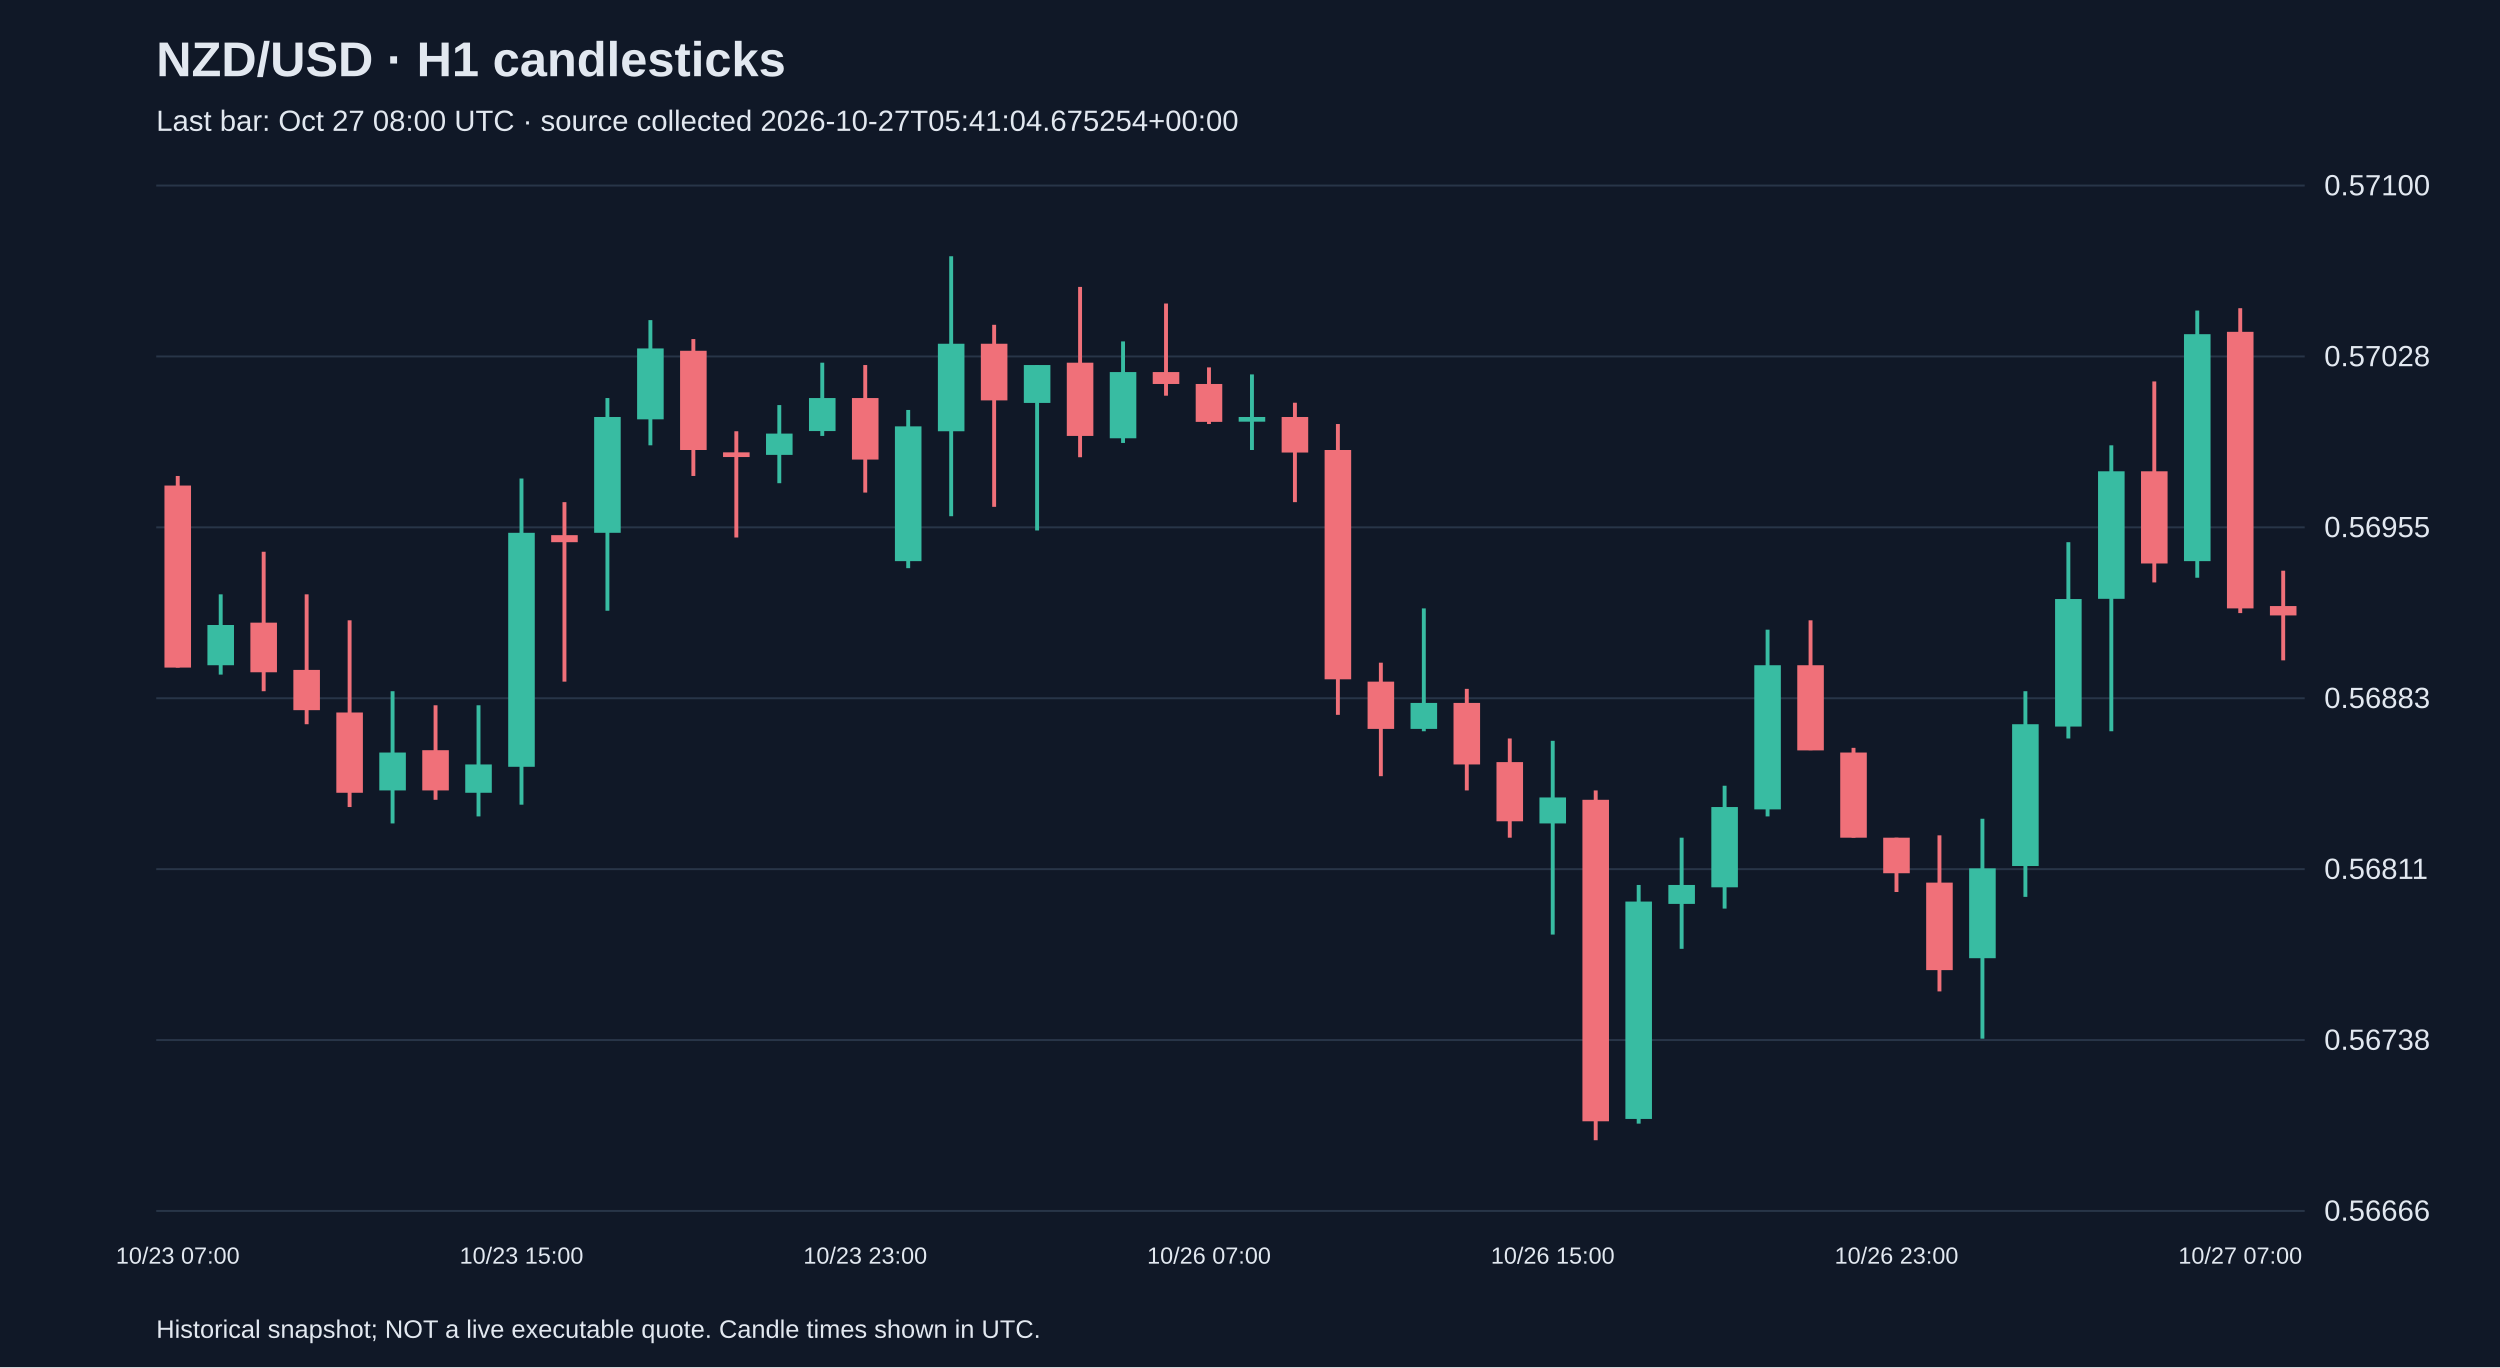
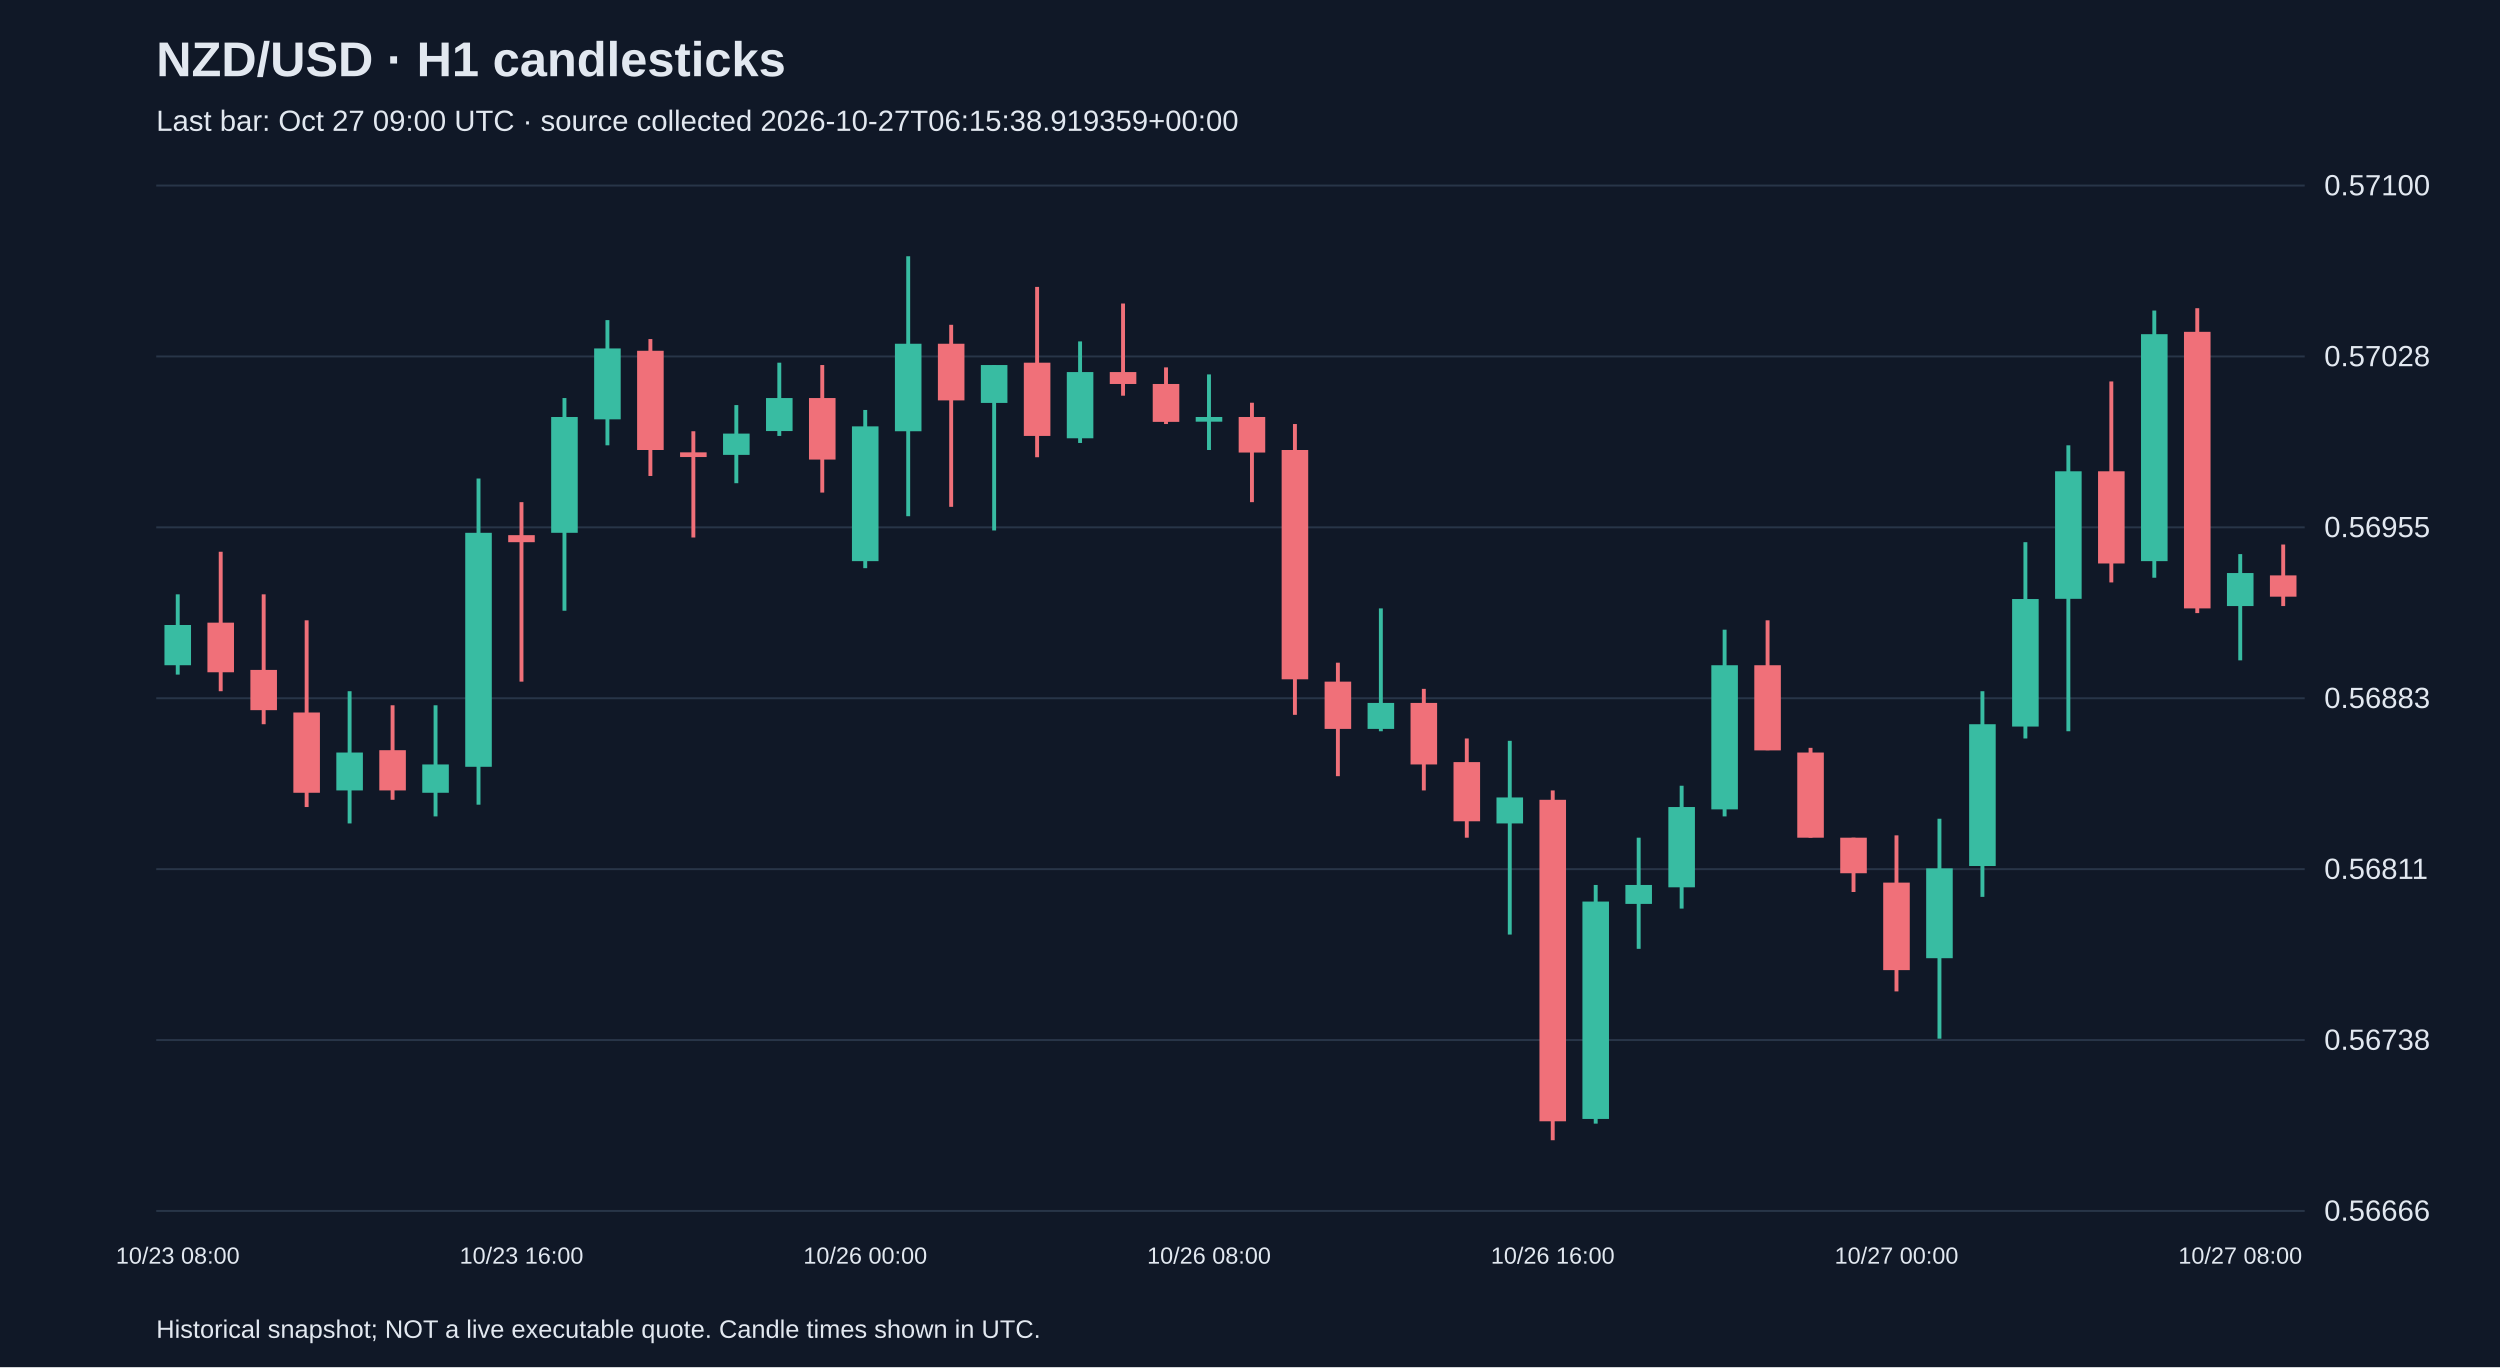
<svg xmlns="http://www.w3.org/2000/svg" viewBox="0 0 1280 700">
  <rect width="100%" height="100%" fill="#101827" />
  <style>text{font-family:Arial,sans-serif;fill:#e2e8f0}</style>
  <text x="80" y="39" font-size="25" font-weight="bold">NZD/USD · H1 candlesticks</text>
-   <text x="80" y="67" font-size="15" fill="#a6b1c5">Last bar: Oct 27 08:00 UTC · source collected 2026-10-27T05:41:04.675254+00:00</text>
+   <text x="80" y="67" font-size="15" fill="#a6b1c5">Last bar: Oct 27 09:00 UTC · source collected 2026-10-27T06:15:38.919359+00:00</text>
  <line x1="80" y1="620.0" x2="1180" y2="620.0" stroke="#283548" />
  <text x="1190" y="625.0" font-size="15">0.56666</text>
  <line x1="80" y1="532.5" x2="1180" y2="532.5" stroke="#283548" />
  <text x="1190" y="537.5" font-size="15">0.56738</text>
  <line x1="80" y1="445.0" x2="1180" y2="445.0" stroke="#283548" />
  <text x="1190" y="450.0" font-size="15">0.56811</text>
  <line x1="80" y1="357.5" x2="1180" y2="357.5" stroke="#283548" />
  <text x="1190" y="362.5" font-size="15">0.56883</text>
  <line x1="80" y1="270.0" x2="1180" y2="270.0" stroke="#283548" />
  <text x="1190" y="275.0" font-size="15">0.56955</text>
  <line x1="80" y1="182.5" x2="1180" y2="182.5" stroke="#283548" />
  <text x="1190" y="187.5" font-size="15">0.57028</text>
  <line x1="80" y1="95.0" x2="1180" y2="95.0" stroke="#283548" />
  <text x="1190" y="100.0" font-size="15">0.57100</text>
-   <line x1="91.0" y1="243.7" x2="91.0" y2="341.8" stroke="#f07079" stroke-width="2" />
-   <rect x="84.2" y="248.6" width="13.6" height="93.2" fill="#f07079" />
-   <text x="91.0" y="647" text-anchor="middle" font-size="12">10/23 07:00</text>
-   <line x1="113.0" y1="304.3" x2="113.0" y2="345.4" stroke="#38bca2" stroke-width="2" />
-   <rect x="106.2" y="320.0" width="13.6" height="20.6" fill="#38bca2" />
-   <line x1="135.0" y1="282.5" x2="135.0" y2="353.9" stroke="#f07079" stroke-width="2" />
-   <rect x="128.2" y="318.8" width="13.6" height="25.4" fill="#f07079" />
-   <line x1="157.0" y1="304.3" x2="157.0" y2="370.8" stroke="#f07079" stroke-width="2" />
-   <rect x="150.2" y="343.0" width="13.6" height="20.6" fill="#f07079" />
-   <line x1="179.0" y1="317.6" x2="179.0" y2="413.2" stroke="#f07079" stroke-width="2" />
-   <rect x="172.2" y="364.8" width="13.6" height="41.1" fill="#f07079" />
-   <line x1="201.0" y1="353.9" x2="201.0" y2="421.6" stroke="#38bca2" stroke-width="2" />
-   <rect x="194.2" y="385.3" width="13.6" height="19.4" fill="#38bca2" />
-   <line x1="223.0" y1="361.1" x2="223.0" y2="409.5" stroke="#f07079" stroke-width="2" />
-   <rect x="216.2" y="384.1" width="13.6" height="20.6" fill="#f07079" />
-   <line x1="245.0" y1="361.1" x2="245.0" y2="418.0" stroke="#38bca2" stroke-width="2" />
-   <rect x="238.2" y="391.4" width="13.6" height="14.5" fill="#38bca2" />
-   <line x1="267.0" y1="245.0" x2="267.0" y2="412.0" stroke="#38bca2" stroke-width="2" />
-   <rect x="260.2" y="272.8" width="13.6" height="119.8" fill="#38bca2" />
-   <text x="267.0" y="647" text-anchor="middle" font-size="12">10/23 15:00</text>
-   <line x1="289.0" y1="257.1" x2="289.0" y2="349.0" stroke="#f07079" stroke-width="2" />
-   <rect x="282.2" y="274.0" width="13.6" height="3.6" fill="#f07079" />
-   <line x1="311.0" y1="203.8" x2="311.0" y2="312.7" stroke="#38bca2" stroke-width="2" />
-   <rect x="304.2" y="213.5" width="13.6" height="59.3" fill="#38bca2" />
-   <line x1="333.0" y1="163.9" x2="333.0" y2="228.0" stroke="#38bca2" stroke-width="2" />
-   <rect x="326.2" y="178.4" width="13.6" height="36.3" fill="#38bca2" />
-   <line x1="355.0" y1="173.6" x2="355.0" y2="243.7" stroke="#f07079" stroke-width="2" />
-   <rect x="348.2" y="179.6" width="13.6" height="50.8" fill="#f07079" />
-   <line x1="377.0" y1="220.8" x2="377.0" y2="275.2" stroke="#f07079" stroke-width="2" />
-   <rect x="370.2" y="231.6" width="13.6" height="2.4" fill="#f07079" />
-   <line x1="399.0" y1="207.4" x2="399.0" y2="247.4" stroke="#38bca2" stroke-width="2" />
-   <rect x="392.2" y="222.0" width="13.6" height="10.9" fill="#38bca2" />
-   <line x1="421.0" y1="185.7" x2="421.0" y2="223.2" stroke="#38bca2" stroke-width="2" />
-   <rect x="414.2" y="203.8" width="13.6" height="16.9" fill="#38bca2" />
-   <line x1="443.0" y1="186.9" x2="443.0" y2="252.2" stroke="#f07079" stroke-width="2" />
-   <rect x="436.2" y="203.8" width="13.6" height="31.5" fill="#f07079" />
-   <text x="443.0" y="647" text-anchor="middle" font-size="12">10/23 23:00</text>
-   <line x1="465.0" y1="209.9" x2="465.0" y2="290.9" stroke="#38bca2" stroke-width="2" />
-   <rect x="458.2" y="218.3" width="13.6" height="69.0" fill="#38bca2" />
-   <line x1="487.0" y1="131.2" x2="487.0" y2="264.3" stroke="#38bca2" stroke-width="2" />
-   <rect x="480.2" y="176.0" width="13.6" height="44.8" fill="#38bca2" />
-   <line x1="509.0" y1="166.3" x2="509.0" y2="259.5" stroke="#f07079" stroke-width="2" />
-   <rect x="502.2" y="176.0" width="13.6" height="29.0" fill="#f07079" />
-   <line x1="531.0" y1="186.9" x2="531.0" y2="271.6" stroke="#38bca2" stroke-width="2" />
-   <rect x="524.2" y="186.9" width="13.6" height="19.4" fill="#38bca2" />
-   <line x1="553.0" y1="146.9" x2="553.0" y2="234.1" stroke="#f07079" stroke-width="2" />
-   <rect x="546.2" y="185.7" width="13.6" height="37.5" fill="#f07079" />
-   <line x1="575.0" y1="174.8" x2="575.0" y2="226.8" stroke="#38bca2" stroke-width="2" />
-   <rect x="568.2" y="190.5" width="13.6" height="33.9" fill="#38bca2" />
-   <line x1="597.0" y1="155.4" x2="597.0" y2="202.6" stroke="#f07079" stroke-width="2" />
-   <rect x="590.2" y="190.5" width="13.6" height="6.1" fill="#f07079" />
-   <line x1="619.0" y1="188.1" x2="619.0" y2="217.1" stroke="#f07079" stroke-width="2" />
-   <rect x="612.2" y="196.6" width="13.6" height="19.4" fill="#f07079" />
-   <text x="619.0" y="647" text-anchor="middle" font-size="12">10/26 07:00</text>
-   <line x1="641.0" y1="191.7" x2="641.0" y2="230.4" stroke="#38bca2" stroke-width="2" />
-   <rect x="634.2" y="213.5" width="13.6" height="2.4" fill="#38bca2" />
-   <line x1="663.0" y1="206.2" x2="663.0" y2="257.1" stroke="#f07079" stroke-width="2" />
-   <rect x="656.2" y="213.5" width="13.6" height="18.2" fill="#f07079" />
-   <line x1="685.0" y1="217.1" x2="685.0" y2="366.0" stroke="#f07079" stroke-width="2" />
-   <rect x="678.2" y="230.4" width="13.6" height="117.4" fill="#f07079" />
-   <line x1="707.0" y1="339.3" x2="707.0" y2="397.4" stroke="#f07079" stroke-width="2" />
-   <rect x="700.2" y="349.0" width="13.6" height="24.2" fill="#f07079" />
-   <line x1="729.0" y1="311.5" x2="729.0" y2="374.4" stroke="#38bca2" stroke-width="2" />
-   <rect x="722.2" y="359.9" width="13.6" height="13.3" fill="#38bca2" />
-   <line x1="751.0" y1="352.7" x2="751.0" y2="404.7" stroke="#f07079" stroke-width="2" />
-   <rect x="744.2" y="359.9" width="13.6" height="31.5" fill="#f07079" />
-   <line x1="773.0" y1="378.1" x2="773.0" y2="428.9" stroke="#f07079" stroke-width="2" />
-   <rect x="766.2" y="390.2" width="13.6" height="30.3" fill="#f07079" />
-   <line x1="795.0" y1="379.3" x2="795.0" y2="478.5" stroke="#38bca2" stroke-width="2" />
-   <rect x="788.2" y="408.3" width="13.6" height="13.3" fill="#38bca2" />
-   <text x="795.0" y="647" text-anchor="middle" font-size="12">10/26 15:00</text>
-   <line x1="817.0" y1="404.7" x2="817.0" y2="583.8" stroke="#f07079" stroke-width="2" />
-   <rect x="810.2" y="409.5" width="13.6" height="164.6" fill="#f07079" />
-   <line x1="839.0" y1="453.1" x2="839.0" y2="575.3" stroke="#38bca2" stroke-width="2" />
-   <rect x="832.2" y="461.6" width="13.6" height="111.3" fill="#38bca2" />
-   <line x1="861.0" y1="428.9" x2="861.0" y2="485.8" stroke="#38bca2" stroke-width="2" />
-   <rect x="854.2" y="453.1" width="13.6" height="9.7" fill="#38bca2" />
-   <line x1="883.0" y1="402.3" x2="883.0" y2="465.2" stroke="#38bca2" stroke-width="2" />
-   <rect x="876.2" y="413.2" width="13.6" height="41.1" fill="#38bca2" />
-   <line x1="905.0" y1="322.4" x2="905.0" y2="418.0" stroke="#38bca2" stroke-width="2" />
-   <rect x="898.2" y="340.6" width="13.6" height="73.8" fill="#38bca2" />
-   <line x1="927.0" y1="317.6" x2="927.0" y2="384.1" stroke="#f07079" stroke-width="2" />
-   <rect x="920.2" y="340.6" width="13.6" height="43.6" fill="#f07079" />
-   <line x1="949.0" y1="382.9" x2="949.0" y2="428.9" stroke="#f07079" stroke-width="2" />
-   <rect x="942.2" y="385.3" width="13.6" height="43.6" fill="#f07079" />
-   <line x1="971.0" y1="428.9" x2="971.0" y2="456.7" stroke="#f07079" stroke-width="2" />
-   <rect x="964.2" y="428.9" width="13.6" height="18.2" fill="#f07079" />
-   <text x="971.0" y="647" text-anchor="middle" font-size="12">10/26 23:00</text>
-   <line x1="993.0" y1="427.7" x2="993.0" y2="507.6" stroke="#f07079" stroke-width="2" />
-   <rect x="986.2" y="451.9" width="13.6" height="44.8" fill="#f07079" />
-   <line x1="1015.0" y1="419.2" x2="1015.0" y2="531.8" stroke="#38bca2" stroke-width="2" />
-   <rect x="1008.2" y="444.6" width="13.6" height="46.0" fill="#38bca2" />
-   <line x1="1037.0" y1="353.9" x2="1037.0" y2="459.2" stroke="#38bca2" stroke-width="2" />
-   <rect x="1030.2" y="370.8" width="13.6" height="72.6" fill="#38bca2" />
-   <line x1="1059.0" y1="277.6" x2="1059.0" y2="378.1" stroke="#38bca2" stroke-width="2" />
-   <rect x="1052.2" y="306.7" width="13.6" height="65.3" fill="#38bca2" />
-   <line x1="1081.0" y1="228.0" x2="1081.0" y2="374.4" stroke="#38bca2" stroke-width="2" />
-   <rect x="1074.2" y="241.3" width="13.6" height="65.3" fill="#38bca2" />
-   <line x1="1103.0" y1="195.3" x2="1103.0" y2="298.2" stroke="#f07079" stroke-width="2" />
-   <rect x="1096.2" y="241.3" width="13.6" height="47.2" fill="#f07079" />
-   <line x1="1125.0" y1="159.0" x2="1125.0" y2="295.8" stroke="#38bca2" stroke-width="2" />
-   <rect x="1118.2" y="171.1" width="13.6" height="116.2" fill="#38bca2" />
-   <line x1="1147.0" y1="157.8" x2="1147.0" y2="313.9" stroke="#f07079" stroke-width="2" />
-   <rect x="1140.2" y="169.9" width="13.6" height="141.6" fill="#f07079" />
-   <text x="1147.0" y="647" text-anchor="middle" font-size="12">10/27 07:00</text>
-   <line x1="1169.0" y1="292.2" x2="1169.0" y2="338.1" stroke="#f07079" stroke-width="2" />
-   <rect x="1162.2" y="310.3" width="13.6" height="4.8" fill="#f07079" />
+   <line x1="91.0" y1="304.3" x2="91.0" y2="345.4" stroke="#38bca2" stroke-width="2" />
+   <rect x="84.2" y="320.0" width="13.6" height="20.6" fill="#38bca2" />
+   <text x="91.0" y="647" text-anchor="middle" font-size="12">10/23 08:00</text>
+   <line x1="113.0" y1="282.5" x2="113.0" y2="353.9" stroke="#f07079" stroke-width="2" />
+   <rect x="106.2" y="318.8" width="13.6" height="25.4" fill="#f07079" />
+   <line x1="135.0" y1="304.3" x2="135.0" y2="370.8" stroke="#f07079" stroke-width="2" />
+   <rect x="128.2" y="343.0" width="13.6" height="20.6" fill="#f07079" />
+   <line x1="157.0" y1="317.6" x2="157.0" y2="413.2" stroke="#f07079" stroke-width="2" />
+   <rect x="150.2" y="364.8" width="13.6" height="41.1" fill="#f07079" />
+   <line x1="179.0" y1="353.9" x2="179.0" y2="421.6" stroke="#38bca2" stroke-width="2" />
+   <rect x="172.2" y="385.3" width="13.6" height="19.4" fill="#38bca2" />
+   <line x1="201.0" y1="361.1" x2="201.0" y2="409.5" stroke="#f07079" stroke-width="2" />
+   <rect x="194.2" y="384.1" width="13.6" height="20.6" fill="#f07079" />
+   <line x1="223.0" y1="361.1" x2="223.0" y2="418.0" stroke="#38bca2" stroke-width="2" />
+   <rect x="216.2" y="391.4" width="13.6" height="14.5" fill="#38bca2" />
+   <line x1="245.0" y1="245.0" x2="245.0" y2="412.0" stroke="#38bca2" stroke-width="2" />
+   <rect x="238.2" y="272.8" width="13.6" height="119.8" fill="#38bca2" />
+   <line x1="267.0" y1="257.1" x2="267.0" y2="349.0" stroke="#f07079" stroke-width="2" />
+   <rect x="260.2" y="274.0" width="13.6" height="3.6" fill="#f07079" />
+   <text x="267.0" y="647" text-anchor="middle" font-size="12">10/23 16:00</text>
+   <line x1="289.0" y1="203.8" x2="289.0" y2="312.7" stroke="#38bca2" stroke-width="2" />
+   <rect x="282.2" y="213.5" width="13.6" height="59.3" fill="#38bca2" />
+   <line x1="311.0" y1="163.9" x2="311.0" y2="228.0" stroke="#38bca2" stroke-width="2" />
+   <rect x="304.2" y="178.4" width="13.6" height="36.3" fill="#38bca2" />
+   <line x1="333.0" y1="173.6" x2="333.0" y2="243.7" stroke="#f07079" stroke-width="2" />
+   <rect x="326.2" y="179.6" width="13.6" height="50.8" fill="#f07079" />
+   <line x1="355.0" y1="220.8" x2="355.0" y2="275.2" stroke="#f07079" stroke-width="2" />
+   <rect x="348.2" y="231.6" width="13.6" height="2.4" fill="#f07079" />
+   <line x1="377.0" y1="207.4" x2="377.0" y2="247.4" stroke="#38bca2" stroke-width="2" />
+   <rect x="370.2" y="222.0" width="13.6" height="10.9" fill="#38bca2" />
+   <line x1="399.0" y1="185.7" x2="399.0" y2="223.2" stroke="#38bca2" stroke-width="2" />
+   <rect x="392.2" y="203.8" width="13.6" height="16.9" fill="#38bca2" />
+   <line x1="421.0" y1="186.9" x2="421.0" y2="252.2" stroke="#f07079" stroke-width="2" />
+   <rect x="414.2" y="203.8" width="13.6" height="31.5" fill="#f07079" />
+   <line x1="443.0" y1="209.9" x2="443.0" y2="290.9" stroke="#38bca2" stroke-width="2" />
+   <rect x="436.2" y="218.3" width="13.6" height="69.0" fill="#38bca2" />
+   <text x="443.0" y="647" text-anchor="middle" font-size="12">10/26 00:00</text>
+   <line x1="465.0" y1="131.2" x2="465.0" y2="264.3" stroke="#38bca2" stroke-width="2" />
+   <rect x="458.2" y="176.0" width="13.6" height="44.8" fill="#38bca2" />
+   <line x1="487.0" y1="166.3" x2="487.0" y2="259.5" stroke="#f07079" stroke-width="2" />
+   <rect x="480.2" y="176.0" width="13.6" height="29.0" fill="#f07079" />
+   <line x1="509.0" y1="186.9" x2="509.0" y2="271.6" stroke="#38bca2" stroke-width="2" />
+   <rect x="502.2" y="186.9" width="13.6" height="19.4" fill="#38bca2" />
+   <line x1="531.0" y1="146.9" x2="531.0" y2="234.1" stroke="#f07079" stroke-width="2" />
+   <rect x="524.2" y="185.7" width="13.6" height="37.5" fill="#f07079" />
+   <line x1="553.0" y1="174.8" x2="553.0" y2="226.8" stroke="#38bca2" stroke-width="2" />
+   <rect x="546.2" y="190.5" width="13.6" height="33.9" fill="#38bca2" />
+   <line x1="575.0" y1="155.4" x2="575.0" y2="202.6" stroke="#f07079" stroke-width="2" />
+   <rect x="568.2" y="190.5" width="13.6" height="6.1" fill="#f07079" />
+   <line x1="597.0" y1="188.1" x2="597.0" y2="217.1" stroke="#f07079" stroke-width="2" />
+   <rect x="590.2" y="196.6" width="13.6" height="19.4" fill="#f07079" />
+   <line x1="619.0" y1="191.7" x2="619.0" y2="230.4" stroke="#38bca2" stroke-width="2" />
+   <rect x="612.2" y="213.5" width="13.6" height="2.4" fill="#38bca2" />
+   <text x="619.0" y="647" text-anchor="middle" font-size="12">10/26 08:00</text>
+   <line x1="641.0" y1="206.2" x2="641.0" y2="257.1" stroke="#f07079" stroke-width="2" />
+   <rect x="634.2" y="213.5" width="13.6" height="18.2" fill="#f07079" />
+   <line x1="663.0" y1="217.1" x2="663.0" y2="366.0" stroke="#f07079" stroke-width="2" />
+   <rect x="656.2" y="230.4" width="13.6" height="117.4" fill="#f07079" />
+   <line x1="685.0" y1="339.3" x2="685.0" y2="397.4" stroke="#f07079" stroke-width="2" />
+   <rect x="678.2" y="349.0" width="13.6" height="24.2" fill="#f07079" />
+   <line x1="707.0" y1="311.5" x2="707.0" y2="374.4" stroke="#38bca2" stroke-width="2" />
+   <rect x="700.2" y="359.9" width="13.6" height="13.3" fill="#38bca2" />
+   <line x1="729.0" y1="352.7" x2="729.0" y2="404.7" stroke="#f07079" stroke-width="2" />
+   <rect x="722.2" y="359.9" width="13.6" height="31.5" fill="#f07079" />
+   <line x1="751.0" y1="378.1" x2="751.0" y2="428.9" stroke="#f07079" stroke-width="2" />
+   <rect x="744.2" y="390.2" width="13.6" height="30.3" fill="#f07079" />
+   <line x1="773.0" y1="379.3" x2="773.0" y2="478.5" stroke="#38bca2" stroke-width="2" />
+   <rect x="766.2" y="408.3" width="13.6" height="13.3" fill="#38bca2" />
+   <line x1="795.0" y1="404.7" x2="795.0" y2="583.8" stroke="#f07079" stroke-width="2" />
+   <rect x="788.2" y="409.5" width="13.6" height="164.6" fill="#f07079" />
+   <text x="795.0" y="647" text-anchor="middle" font-size="12">10/26 16:00</text>
+   <line x1="817.0" y1="453.1" x2="817.0" y2="575.3" stroke="#38bca2" stroke-width="2" />
+   <rect x="810.2" y="461.6" width="13.6" height="111.3" fill="#38bca2" />
+   <line x1="839.0" y1="428.9" x2="839.0" y2="485.8" stroke="#38bca2" stroke-width="2" />
+   <rect x="832.2" y="453.1" width="13.6" height="9.7" fill="#38bca2" />
+   <line x1="861.0" y1="402.3" x2="861.0" y2="465.2" stroke="#38bca2" stroke-width="2" />
+   <rect x="854.2" y="413.2" width="13.6" height="41.1" fill="#38bca2" />
+   <line x1="883.0" y1="322.4" x2="883.0" y2="418.0" stroke="#38bca2" stroke-width="2" />
+   <rect x="876.2" y="340.6" width="13.6" height="73.8" fill="#38bca2" />
+   <line x1="905.0" y1="317.6" x2="905.0" y2="384.1" stroke="#f07079" stroke-width="2" />
+   <rect x="898.2" y="340.6" width="13.6" height="43.6" fill="#f07079" />
+   <line x1="927.0" y1="382.9" x2="927.0" y2="428.9" stroke="#f07079" stroke-width="2" />
+   <rect x="920.2" y="385.3" width="13.6" height="43.6" fill="#f07079" />
+   <line x1="949.0" y1="428.9" x2="949.0" y2="456.7" stroke="#f07079" stroke-width="2" />
+   <rect x="942.2" y="428.9" width="13.6" height="18.2" fill="#f07079" />
+   <line x1="971.0" y1="427.7" x2="971.0" y2="507.6" stroke="#f07079" stroke-width="2" />
+   <rect x="964.2" y="451.9" width="13.6" height="44.8" fill="#f07079" />
+   <text x="971.0" y="647" text-anchor="middle" font-size="12">10/27 00:00</text>
+   <line x1="993.0" y1="419.2" x2="993.0" y2="531.8" stroke="#38bca2" stroke-width="2" />
+   <rect x="986.2" y="444.6" width="13.6" height="46.0" fill="#38bca2" />
+   <line x1="1015.0" y1="353.9" x2="1015.0" y2="459.2" stroke="#38bca2" stroke-width="2" />
+   <rect x="1008.2" y="370.8" width="13.6" height="72.6" fill="#38bca2" />
+   <line x1="1037.0" y1="277.6" x2="1037.0" y2="378.1" stroke="#38bca2" stroke-width="2" />
+   <rect x="1030.2" y="306.7" width="13.6" height="65.3" fill="#38bca2" />
+   <line x1="1059.0" y1="228.0" x2="1059.0" y2="374.4" stroke="#38bca2" stroke-width="2" />
+   <rect x="1052.2" y="241.3" width="13.6" height="65.3" fill="#38bca2" />
+   <line x1="1081.0" y1="195.3" x2="1081.0" y2="298.2" stroke="#f07079" stroke-width="2" />
+   <rect x="1074.2" y="241.3" width="13.6" height="47.2" fill="#f07079" />
+   <line x1="1103.0" y1="159.0" x2="1103.0" y2="295.8" stroke="#38bca2" stroke-width="2" />
+   <rect x="1096.2" y="171.1" width="13.6" height="116.2" fill="#38bca2" />
+   <line x1="1125.0" y1="157.8" x2="1125.0" y2="313.9" stroke="#f07079" stroke-width="2" />
+   <rect x="1118.2" y="169.9" width="13.6" height="141.6" fill="#f07079" />
+   <line x1="1147.0" y1="283.7" x2="1147.0" y2="338.1" stroke="#38bca2" stroke-width="2" />
+   <rect x="1140.2" y="293.4" width="13.6" height="16.9" fill="#38bca2" />
+   <text x="1147.0" y="647" text-anchor="middle" font-size="12">10/27 08:00</text>
+   <line x1="1169.0" y1="278.8" x2="1169.0" y2="310.3" stroke="#f07079" stroke-width="2" />
+   <rect x="1162.2" y="294.6" width="13.6" height="10.9" fill="#f07079" />
  <text x="80" y="685" font-size="13">Historical snapshot; NOT a live executable quote. Candle times shown in UTC.</text>
</svg>
